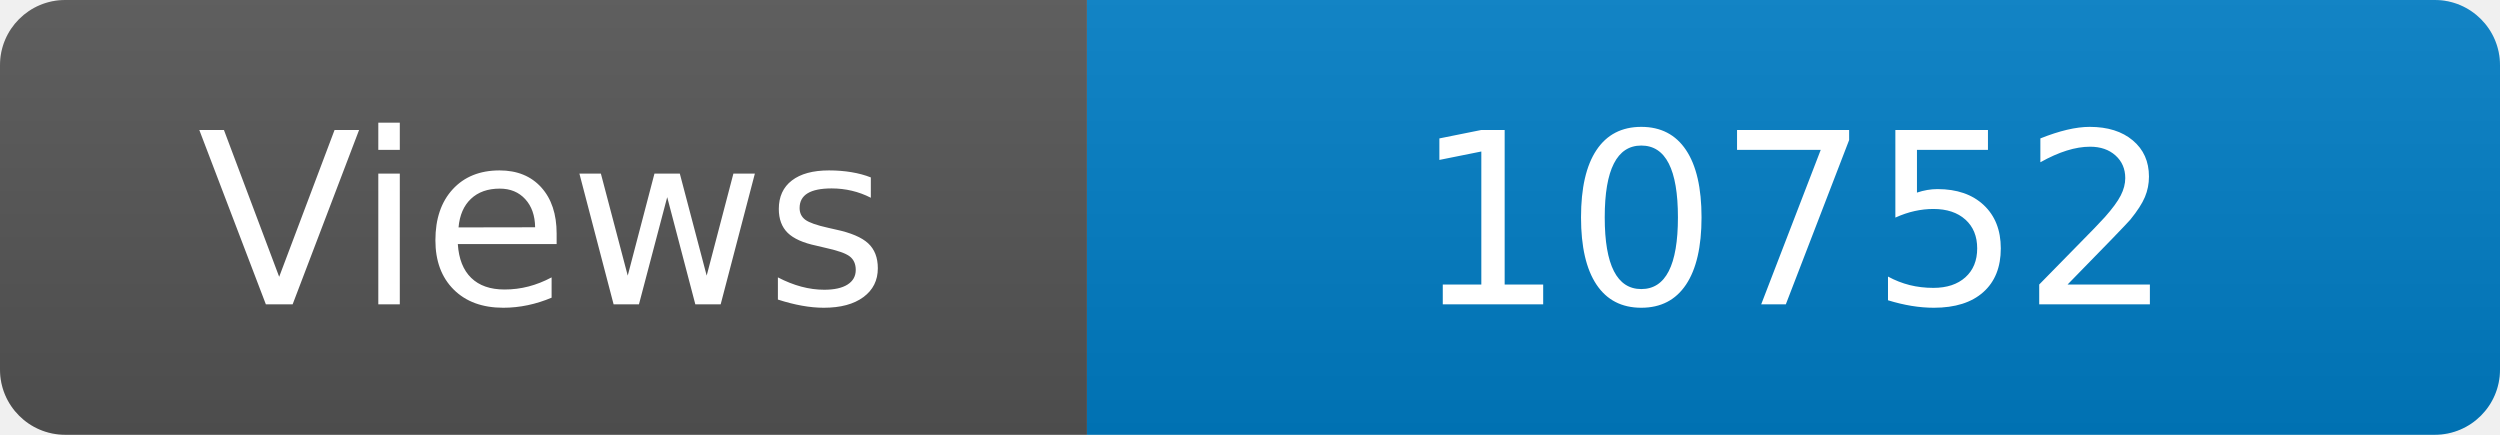
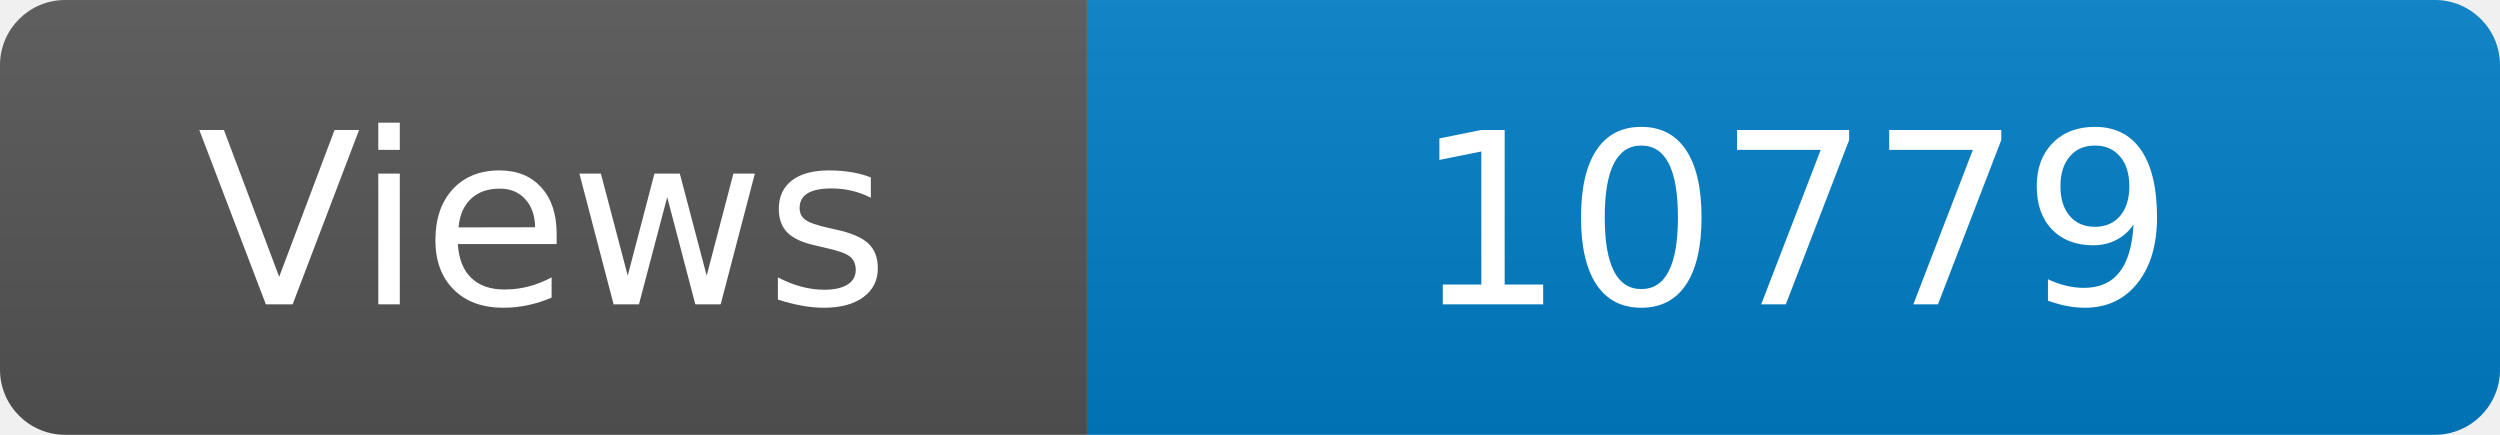
<svg xmlns="http://www.w3.org/2000/svg" width="115" height="20" role="img" aria-label="Maintained?: yes">
  <linearGradient id="s" x2="0" y2="100%">
    <stop offset="0" stop-color="#bbb" stop-opacity=".1" />
    <stop offset="1" stop-opacity=".1" />
  </linearGradient>
  <clipPath id="r">
    <rect width="115" height="20" rx="3" fill="#fff" />
  </clipPath>
  <g clip-path="url(#r)">
    <rect width="50" height="20" fill="#555" />
    <rect x="50" width="160" height="20" fill="#007ec6" />
    <rect width="115" height="20" fill="url(#s)" />
  </g>
  <g fill="#fff" text-anchor="middle" font-family="Verdana,Geneva,DejaVu Sans,sans-serif" font-size="110">
    <text x="250" y="140" transform="scale(.1)" fill="#fff">Views</text>
-     <text x="825" y="140" transform="scale(.1)" fill="#fff">10752</text>
+     <text x="825" y="140" transform="scale(.1)" fill="#fff">10779</text>
  </g>
</svg>
